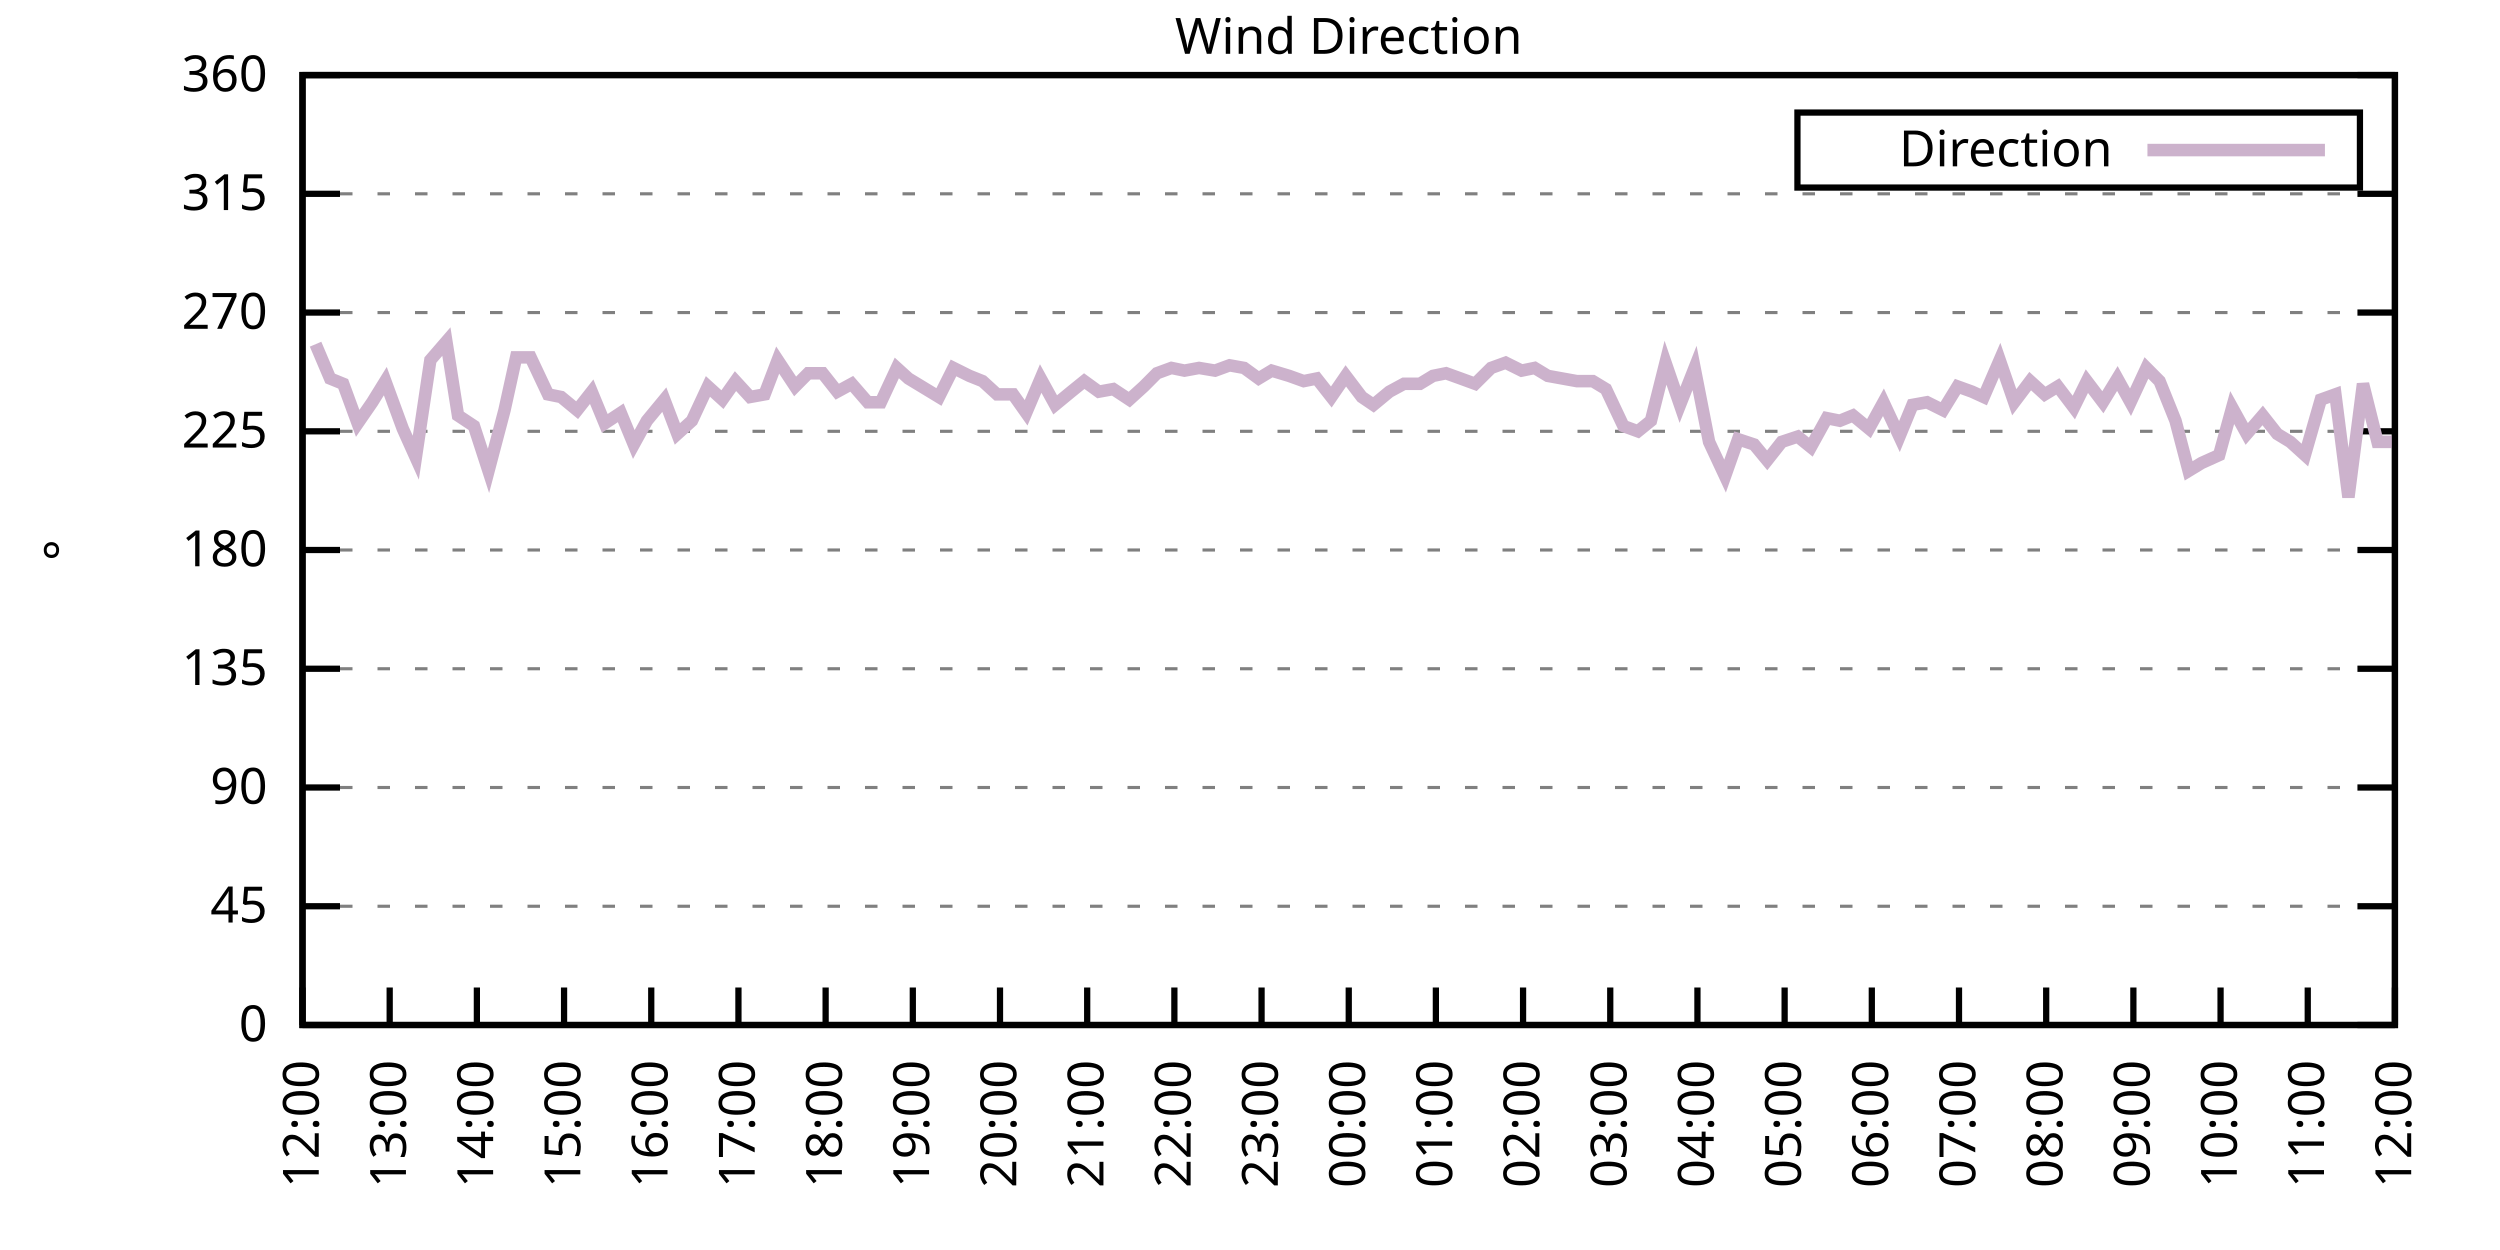
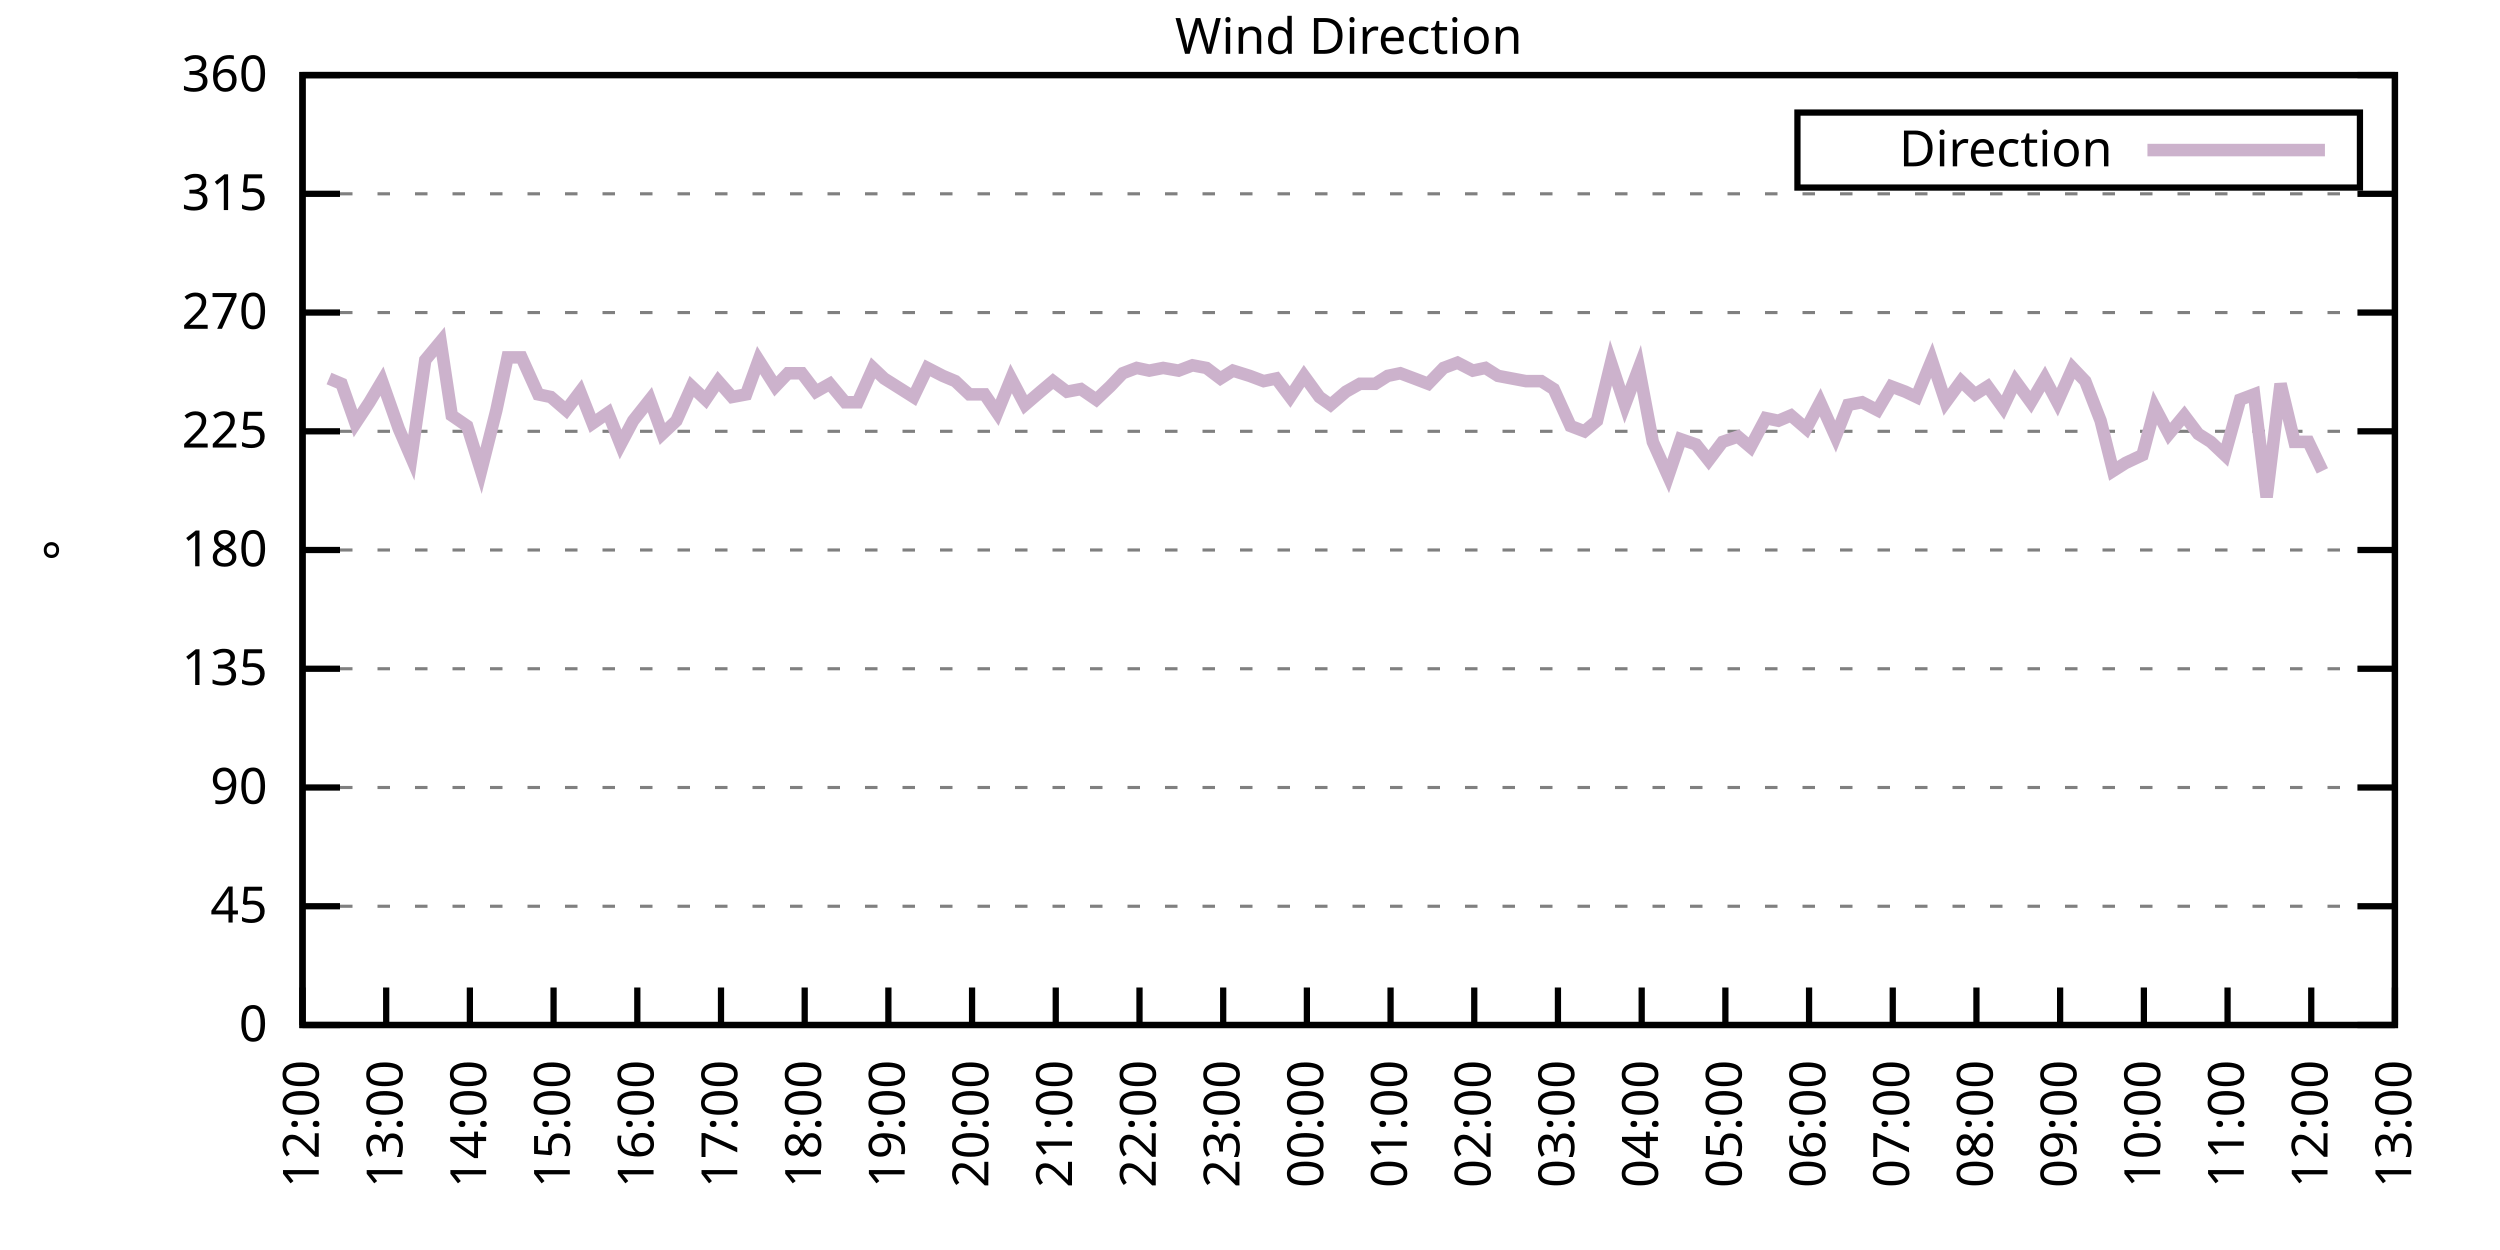
<svg xmlns="http://www.w3.org/2000/svg" xmlns:xlink="http://www.w3.org/1999/xlink" width="400" height="200" viewBox="0 0 400 200">
  <g id="gnuplot_canvas">
    <rect x="0" y="0" width="400" height="200" fill="none" />
    <defs>
      <circle id="gpDot" r="0.5" stroke-width="0.5" stroke="currentColor" />
      <path id="gpPt0" stroke-width="0.333" stroke="currentColor" d="M-1,0 h2 M0,-1 v2" />
      <path id="gpPt1" stroke-width="0.333" stroke="currentColor" d="M-1,-1 L1,1 M1,-1 L-1,1" />
      <path id="gpPt2" stroke-width="0.333" stroke="currentColor" d="M-1,0 L1,0 M0,-1 L0,1 M-1,-1 L1,1 M-1,1 L1,-1" />
      <rect id="gpPt3" stroke-width="0.333" stroke="currentColor" x="-1" y="-1" width="2" height="2" />
      <rect id="gpPt4" stroke-width="0.333" stroke="currentColor" fill="currentColor" x="-1" y="-1" width="2" height="2" />
      <circle id="gpPt5" stroke-width="0.333" stroke="currentColor" cx="0" cy="0" r="1" />
      <use xlink:href="#gpPt5" id="gpPt6" fill="currentColor" stroke="none" />
      <path id="gpPt7" stroke-width="0.333" stroke="currentColor" d="M0,-1.33 L-1.33,0.67 L1.33,0.67 z" />
      <use xlink:href="#gpPt7" id="gpPt8" fill="currentColor" stroke="none" />
      <use xlink:href="#gpPt7" id="gpPt9" stroke="currentColor" transform="rotate(180)" />
      <use xlink:href="#gpPt9" id="gpPt10" fill="currentColor" stroke="none" />
      <use xlink:href="#gpPt3" id="gpPt11" stroke="currentColor" transform="rotate(45)" />
      <use xlink:href="#gpPt11" id="gpPt12" fill="currentColor" stroke="none" />
      <path id="gpPt13" stroke-width="0.333" stroke="currentColor" d="M0,1.330 L1.265,0.411 L0.782,-1.067 L-0.782,-1.076 L-1.265,0.411 z" />
      <use xlink:href="#gpPt13" id="gpPt14" fill="currentColor" stroke="none" />
      <filter id="textbox" filterUnits="objectBoundingBox" x="0" y="0" height="1" width="1">
        <feFlood flood-color="white" flood-opacity="1" result="bgnd" />
        <feComposite in="SourceGraphic" in2="bgnd" operator="atop" />
      </filter>
      <filter id="greybox" filterUnits="objectBoundingBox" x="0" y="0" height="1" width="1">
        <feFlood flood-color="lightgrey" flood-opacity="1" result="grey" />
        <feComposite in="SourceGraphic" in2="grey" operator="atop" />
      </filter>
    </defs>
    <g fill="none" color="white" stroke="currentColor" stroke-width="1.00" stroke-linecap="butt" stroke-linejoin="miter">
</g>
    <g fill="none" color="black" stroke="currentColor" stroke-width="1.00" stroke-linecap="butt" stroke-linejoin="miter">
      <g stroke="none" shape-rendering="crispEdges">
        <polygon fill="rgb(255, 255, 255)" points="48.40,164.00 383.18,164.00 383.18,12.02 48.40,12.02 " />
      </g>
    </g>
    <g fill="none" color="black" stroke="currentColor" stroke-width="1.00" stroke-linecap="butt" stroke-linejoin="miter">
</g>
    <g fill="none" color="black" stroke="black" stroke-width="0.50" stroke-linecap="butt" stroke-linejoin="miter">
</g>
    <g fill="none" color="gray" stroke="currentColor" stroke-width="0.50" stroke-linecap="butt" stroke-linejoin="miter">
      <path stroke="gray" stroke-dasharray="2,4" class="gridline" d="M48.40,164.00 L383.19,164.00  " />
    </g>
    <g fill="none" color="gray" stroke="gray" stroke-width="1.00" stroke-linecap="butt" stroke-linejoin="miter">
</g>
    <g fill="none" color="black" stroke="currentColor" stroke-width="1.00" stroke-linecap="butt" stroke-linejoin="miter">
      <path stroke="black" d="M48.40,164.00 L54.40,164.00 M383.19,164.00 L377.19,164.00  " />
      <g transform="translate(42.80,166.60)" stroke="none" fill="black" font-family="Sans" font-size="8.00" text-anchor="end">
        <text>
          <tspan font-family="Sans"> 0</tspan>
        </text>
      </g>
    </g>
    <g fill="none" color="black" stroke="currentColor" stroke-width="1.00" stroke-linecap="butt" stroke-linejoin="miter">
</g>
    <g fill="none" color="black" stroke="black" stroke-width="0.50" stroke-linecap="butt" stroke-linejoin="miter">
</g>
    <g fill="none" color="gray" stroke="currentColor" stroke-width="0.50" stroke-linecap="butt" stroke-linejoin="miter">
      <path stroke="gray" stroke-dasharray="2,4" class="gridline" d="M48.40,145.00 L383.19,145.00  " />
    </g>
    <g fill="none" color="gray" stroke="gray" stroke-width="1.00" stroke-linecap="butt" stroke-linejoin="miter">
</g>
    <g fill="none" color="black" stroke="currentColor" stroke-width="1.00" stroke-linecap="butt" stroke-linejoin="miter">
      <path stroke="black" d="M48.40,145.00 L54.40,145.00 M383.19,145.00 L377.19,145.00  " />
      <g transform="translate(42.80,147.60)" stroke="none" fill="black" font-family="Sans" font-size="8.00" text-anchor="end">
        <text>
          <tspan font-family="Sans"> 45</tspan>
        </text>
      </g>
    </g>
    <g fill="none" color="black" stroke="currentColor" stroke-width="1.00" stroke-linecap="butt" stroke-linejoin="miter">
</g>
    <g fill="none" color="black" stroke="black" stroke-width="0.50" stroke-linecap="butt" stroke-linejoin="miter">
</g>
    <g fill="none" color="gray" stroke="currentColor" stroke-width="0.50" stroke-linecap="butt" stroke-linejoin="miter">
      <path stroke="gray" stroke-dasharray="2,4" class="gridline" d="M48.40,126.00 L383.19,126.00  " />
    </g>
    <g fill="none" color="gray" stroke="gray" stroke-width="1.00" stroke-linecap="butt" stroke-linejoin="miter">
</g>
    <g fill="none" color="black" stroke="currentColor" stroke-width="1.00" stroke-linecap="butt" stroke-linejoin="miter">
      <path stroke="black" d="M48.40,126.00 L54.40,126.00 M383.19,126.00 L377.19,126.00  " />
      <g transform="translate(42.80,128.60)" stroke="none" fill="black" font-family="Sans" font-size="8.00" text-anchor="end">
        <text>
          <tspan font-family="Sans"> 90</tspan>
        </text>
      </g>
    </g>
    <g fill="none" color="black" stroke="currentColor" stroke-width="1.00" stroke-linecap="butt" stroke-linejoin="miter">
</g>
    <g fill="none" color="black" stroke="black" stroke-width="0.50" stroke-linecap="butt" stroke-linejoin="miter">
</g>
    <g fill="none" color="gray" stroke="currentColor" stroke-width="0.50" stroke-linecap="butt" stroke-linejoin="miter">
      <path stroke="gray" stroke-dasharray="2,4" class="gridline" d="M48.40,107.00 L383.19,107.00  " />
    </g>
    <g fill="none" color="gray" stroke="gray" stroke-width="1.00" stroke-linecap="butt" stroke-linejoin="miter">
</g>
    <g fill="none" color="black" stroke="currentColor" stroke-width="1.00" stroke-linecap="butt" stroke-linejoin="miter">
      <path stroke="black" d="M48.40,107.00 L54.40,107.00 M383.19,107.00 L377.19,107.00  " />
      <g transform="translate(42.80,109.60)" stroke="none" fill="black" font-family="Sans" font-size="8.00" text-anchor="end">
        <text>
          <tspan font-family="Sans"> 135</tspan>
        </text>
      </g>
    </g>
    <g fill="none" color="black" stroke="currentColor" stroke-width="1.00" stroke-linecap="butt" stroke-linejoin="miter">
</g>
    <g fill="none" color="black" stroke="black" stroke-width="0.50" stroke-linecap="butt" stroke-linejoin="miter">
</g>
    <g fill="none" color="gray" stroke="currentColor" stroke-width="0.50" stroke-linecap="butt" stroke-linejoin="miter">
      <path stroke="gray" stroke-dasharray="2,4" class="gridline" d="M48.40,88.00 L383.19,88.00  " />
    </g>
    <g fill="none" color="gray" stroke="gray" stroke-width="1.00" stroke-linecap="butt" stroke-linejoin="miter">
</g>
    <g fill="none" color="black" stroke="currentColor" stroke-width="1.00" stroke-linecap="butt" stroke-linejoin="miter">
      <path stroke="black" d="M48.40,88.00 L54.40,88.00 M383.19,88.00 L377.19,88.00  " />
      <g transform="translate(42.80,90.60)" stroke="none" fill="black" font-family="Sans" font-size="8.00" text-anchor="end">
        <text>
          <tspan font-family="Sans"> 180</tspan>
        </text>
      </g>
    </g>
    <g fill="none" color="black" stroke="currentColor" stroke-width="1.00" stroke-linecap="butt" stroke-linejoin="miter">
</g>
    <g fill="none" color="black" stroke="black" stroke-width="0.50" stroke-linecap="butt" stroke-linejoin="miter">
</g>
    <g fill="none" color="gray" stroke="currentColor" stroke-width="0.50" stroke-linecap="butt" stroke-linejoin="miter">
      <path stroke="gray" stroke-dasharray="2,4" class="gridline" d="M48.40,69.01 L383.19,69.01  " />
    </g>
    <g fill="none" color="gray" stroke="gray" stroke-width="1.00" stroke-linecap="butt" stroke-linejoin="miter">
</g>
    <g fill="none" color="black" stroke="currentColor" stroke-width="1.00" stroke-linecap="butt" stroke-linejoin="miter">
      <path stroke="black" d="M48.40,69.01 L54.40,69.01 M383.19,69.01 L377.19,69.01  " />
      <g transform="translate(42.80,71.61)" stroke="none" fill="black" font-family="Sans" font-size="8.00" text-anchor="end">
        <text>
          <tspan font-family="Sans"> 225</tspan>
        </text>
      </g>
    </g>
    <g fill="none" color="black" stroke="currentColor" stroke-width="1.00" stroke-linecap="butt" stroke-linejoin="miter">
</g>
    <g fill="none" color="black" stroke="black" stroke-width="0.50" stroke-linecap="butt" stroke-linejoin="miter">
</g>
    <g fill="none" color="gray" stroke="currentColor" stroke-width="0.50" stroke-linecap="butt" stroke-linejoin="miter">
      <path stroke="gray" stroke-dasharray="2,4" class="gridline" d="M48.40,50.01 L383.19,50.01  " />
    </g>
    <g fill="none" color="gray" stroke="gray" stroke-width="1.00" stroke-linecap="butt" stroke-linejoin="miter">
</g>
    <g fill="none" color="black" stroke="currentColor" stroke-width="1.00" stroke-linecap="butt" stroke-linejoin="miter">
      <path stroke="black" d="M48.40,50.01 L54.40,50.01 M383.19,50.01 L377.19,50.01  " />
      <g transform="translate(42.80,52.61)" stroke="none" fill="black" font-family="Sans" font-size="8.00" text-anchor="end">
        <text>
          <tspan font-family="Sans"> 270</tspan>
        </text>
      </g>
    </g>
    <g fill="none" color="black" stroke="currentColor" stroke-width="1.00" stroke-linecap="butt" stroke-linejoin="miter">
</g>
    <g fill="none" color="black" stroke="black" stroke-width="0.50" stroke-linecap="butt" stroke-linejoin="miter">
</g>
    <g fill="none" color="gray" stroke="currentColor" stroke-width="0.50" stroke-linecap="butt" stroke-linejoin="miter">
      <path stroke="gray" stroke-dasharray="2,4" class="gridline" d="M48.40,31.01 L383.19,31.01  " />
    </g>
    <g fill="none" color="gray" stroke="gray" stroke-width="1.00" stroke-linecap="butt" stroke-linejoin="miter">
</g>
    <g fill="none" color="black" stroke="currentColor" stroke-width="1.00" stroke-linecap="butt" stroke-linejoin="miter">
      <path stroke="black" d="M48.40,31.01 L54.40,31.01 M383.19,31.01 L377.19,31.01  " />
      <g transform="translate(42.80,33.61)" stroke="none" fill="black" font-family="Sans" font-size="8.00" text-anchor="end">
        <text>
          <tspan font-family="Sans"> 315</tspan>
        </text>
      </g>
    </g>
    <g fill="none" color="black" stroke="currentColor" stroke-width="1.00" stroke-linecap="butt" stroke-linejoin="miter">
</g>
    <g fill="none" color="black" stroke="black" stroke-width="0.50" stroke-linecap="butt" stroke-linejoin="miter">
</g>
    <g fill="none" color="gray" stroke="currentColor" stroke-width="0.50" stroke-linecap="butt" stroke-linejoin="miter">
      <path stroke="gray" stroke-dasharray="2,4" class="gridline" d="M48.40,12.01 L383.19,12.01  " />
    </g>
    <g fill="none" color="gray" stroke="gray" stroke-width="1.00" stroke-linecap="butt" stroke-linejoin="miter">
</g>
    <g fill="none" color="black" stroke="currentColor" stroke-width="1.00" stroke-linecap="butt" stroke-linejoin="miter">
      <path stroke="black" d="M48.40,12.01 L54.40,12.01 M383.19,12.01 L377.19,12.01  " />
      <g transform="translate(42.80,14.61)" stroke="none" fill="black" font-family="Sans" font-size="8.00" text-anchor="end">
        <text>
          <tspan font-family="Sans"> 360</tspan>
        </text>
      </g>
    </g>
    <g fill="none" color="black" stroke="currentColor" stroke-width="1.00" stroke-linecap="butt" stroke-linejoin="miter">
      <path stroke="black" d="M48.40,164.00 L48.40,158.00  " />
      <g transform="translate(51.00,169.60) rotate(270.00)" stroke="none" fill="black" font-family="Sans" font-size="8.00" text-anchor="end">
        <text>
          <tspan font-family="Sans">12:00</tspan>
        </text>
      </g>
    </g>
    <g fill="none" color="black" stroke="currentColor" stroke-width="1.00" stroke-linecap="butt" stroke-linejoin="miter">
-       <path stroke="black" d="M62.35,164.00 L62.35,158.00  " />
-       <g transform="translate(64.95,169.60) rotate(270.00)" stroke="none" fill="black" font-family="Sans" font-size="8.00" text-anchor="end">
+       <path stroke="black" d="M61.79,164.00 L61.79,158.00  " />
+       <g transform="translate(64.39,169.60) rotate(270.00)" stroke="none" fill="black" font-family="Sans" font-size="8.00" text-anchor="end">
        <text>
          <tspan font-family="Sans">13:00</tspan>
        </text>
      </g>
    </g>
    <g fill="none" color="black" stroke="currentColor" stroke-width="1.00" stroke-linecap="butt" stroke-linejoin="miter">
-       <path stroke="black" d="M76.30,164.00 L76.30,158.00  " />
-       <g transform="translate(78.90,169.60) rotate(270.00)" stroke="none" fill="black" font-family="Sans" font-size="8.00" text-anchor="end">
+       <path stroke="black" d="M75.18,164.00 L75.18,158.00  " />
+       <g transform="translate(77.78,169.60) rotate(270.00)" stroke="none" fill="black" font-family="Sans" font-size="8.00" text-anchor="end">
        <text>
          <tspan font-family="Sans">14:00</tspan>
        </text>
      </g>
    </g>
    <g fill="none" color="black" stroke="currentColor" stroke-width="1.00" stroke-linecap="butt" stroke-linejoin="miter">
-       <path stroke="black" d="M90.25,164.00 L90.25,158.00  " />
-       <g transform="translate(92.85,169.60) rotate(270.00)" stroke="none" fill="black" font-family="Sans" font-size="8.00" text-anchor="end">
+       <path stroke="black" d="M88.57,164.00 L88.57,158.00  " />
+       <g transform="translate(91.17,169.60) rotate(270.00)" stroke="none" fill="black" font-family="Sans" font-size="8.00" text-anchor="end">
        <text>
          <tspan font-family="Sans">15:00</tspan>
        </text>
      </g>
    </g>
    <g fill="none" color="black" stroke="currentColor" stroke-width="1.00" stroke-linecap="butt" stroke-linejoin="miter">
-       <path stroke="black" d="M104.20,164.00 L104.20,158.00  " />
-       <g transform="translate(106.80,169.60) rotate(270.00)" stroke="none" fill="black" font-family="Sans" font-size="8.00" text-anchor="end">
+       <path stroke="black" d="M101.97,164.00 L101.97,158.00  " />
+       <g transform="translate(104.57,169.60) rotate(270.00)" stroke="none" fill="black" font-family="Sans" font-size="8.00" text-anchor="end">
        <text>
          <tspan font-family="Sans">16:00</tspan>
        </text>
      </g>
    </g>
    <g fill="none" color="black" stroke="currentColor" stroke-width="1.00" stroke-linecap="butt" stroke-linejoin="miter">
-       <path stroke="black" d="M118.15,164.00 L118.15,158.00  " />
-       <g transform="translate(120.75,169.60) rotate(270.00)" stroke="none" fill="black" font-family="Sans" font-size="8.00" text-anchor="end">
+       <path stroke="black" d="M115.36,164.00 L115.36,158.00  " />
+       <g transform="translate(117.96,169.60) rotate(270.00)" stroke="none" fill="black" font-family="Sans" font-size="8.00" text-anchor="end">
        <text>
          <tspan font-family="Sans">17:00</tspan>
        </text>
      </g>
    </g>
    <g fill="none" color="black" stroke="currentColor" stroke-width="1.00" stroke-linecap="butt" stroke-linejoin="miter">
-       <path stroke="black" d="M132.10,164.00 L132.10,158.00  " />
-       <g transform="translate(134.70,169.60) rotate(270.00)" stroke="none" fill="black" font-family="Sans" font-size="8.00" text-anchor="end">
+       <path stroke="black" d="M128.75,164.00 L128.75,158.00  " />
+       <g transform="translate(131.35,169.60) rotate(270.00)" stroke="none" fill="black" font-family="Sans" font-size="8.00" text-anchor="end">
        <text>
          <tspan font-family="Sans">18:00</tspan>
        </text>
      </g>
    </g>
    <g fill="none" color="black" stroke="currentColor" stroke-width="1.00" stroke-linecap="butt" stroke-linejoin="miter">
-       <path stroke="black" d="M146.05,164.00 L146.05,158.00  " />
-       <g transform="translate(148.65,169.60) rotate(270.00)" stroke="none" fill="black" font-family="Sans" font-size="8.00" text-anchor="end">
+       <path stroke="black" d="M142.14,164.00 L142.14,158.00  " />
+       <g transform="translate(144.74,169.60) rotate(270.00)" stroke="none" fill="black" font-family="Sans" font-size="8.00" text-anchor="end">
        <text>
          <tspan font-family="Sans">19:00</tspan>
        </text>
      </g>
    </g>
    <g fill="none" color="black" stroke="currentColor" stroke-width="1.00" stroke-linecap="butt" stroke-linejoin="miter">
-       <path stroke="black" d="M160.00,164.00 L160.00,158.00  " />
-       <g transform="translate(162.60,169.60) rotate(270.00)" stroke="none" fill="black" font-family="Sans" font-size="8.00" text-anchor="end">
+       <path stroke="black" d="M155.53,164.00 L155.53,158.00  " />
+       <g transform="translate(158.13,169.60) rotate(270.00)" stroke="none" fill="black" font-family="Sans" font-size="8.00" text-anchor="end">
        <text>
          <tspan font-family="Sans">20:00</tspan>
        </text>
      </g>
    </g>
    <g fill="none" color="black" stroke="currentColor" stroke-width="1.00" stroke-linecap="butt" stroke-linejoin="miter">
-       <path stroke="black" d="M173.95,164.00 L173.95,158.00  " />
-       <g transform="translate(176.55,169.60) rotate(270.00)" stroke="none" fill="black" font-family="Sans" font-size="8.00" text-anchor="end">
+       <path stroke="black" d="M168.92,164.00 L168.92,158.00  " />
+       <g transform="translate(171.52,169.60) rotate(270.00)" stroke="none" fill="black" font-family="Sans" font-size="8.00" text-anchor="end">
        <text>
          <tspan font-family="Sans">21:00</tspan>
        </text>
      </g>
    </g>
    <g fill="none" color="black" stroke="currentColor" stroke-width="1.00" stroke-linecap="butt" stroke-linejoin="miter">
-       <path stroke="black" d="M187.90,164.00 L187.90,158.00  " />
-       <g transform="translate(190.50,169.60) rotate(270.00)" stroke="none" fill="black" font-family="Sans" font-size="8.00" text-anchor="end">
+       <path stroke="black" d="M182.32,164.00 L182.32,158.00  " />
+       <g transform="translate(184.92,169.60) rotate(270.00)" stroke="none" fill="black" font-family="Sans" font-size="8.00" text-anchor="end">
        <text>
          <tspan font-family="Sans">22:00</tspan>
        </text>
      </g>
    </g>
    <g fill="none" color="black" stroke="currentColor" stroke-width="1.00" stroke-linecap="butt" stroke-linejoin="miter">
-       <path stroke="black" d="M201.85,164.00 L201.85,158.00  " />
-       <g transform="translate(204.45,169.60) rotate(270.00)" stroke="none" fill="black" font-family="Sans" font-size="8.00" text-anchor="end">
+       <path stroke="black" d="M195.71,164.00 L195.71,158.00  " />
+       <g transform="translate(198.31,169.60) rotate(270.00)" stroke="none" fill="black" font-family="Sans" font-size="8.00" text-anchor="end">
        <text>
          <tspan font-family="Sans">23:00</tspan>
        </text>
      </g>
    </g>
    <g fill="none" color="black" stroke="currentColor" stroke-width="1.00" stroke-linecap="butt" stroke-linejoin="miter">
-       <path stroke="black" d="M215.80,164.00 L215.80,158.00  " />
-       <g transform="translate(218.40,169.60) rotate(270.00)" stroke="none" fill="black" font-family="Sans" font-size="8.00" text-anchor="end">
+       <path stroke="black" d="M209.10,164.00 L209.10,158.00  " />
+       <g transform="translate(211.70,169.60) rotate(270.00)" stroke="none" fill="black" font-family="Sans" font-size="8.00" text-anchor="end">
        <text>
          <tspan font-family="Sans">00:00</tspan>
        </text>
      </g>
    </g>
    <g fill="none" color="black" stroke="currentColor" stroke-width="1.00" stroke-linecap="butt" stroke-linejoin="miter">
-       <path stroke="black" d="M229.74,164.00 L229.74,158.00  " />
-       <g transform="translate(232.34,169.60) rotate(270.00)" stroke="none" fill="black" font-family="Sans" font-size="8.00" text-anchor="end">
+       <path stroke="black" d="M222.49,164.00 L222.49,158.00  " />
+       <g transform="translate(225.09,169.60) rotate(270.00)" stroke="none" fill="black" font-family="Sans" font-size="8.00" text-anchor="end">
        <text>
          <tspan font-family="Sans">01:00</tspan>
        </text>
      </g>
    </g>
    <g fill="none" color="black" stroke="currentColor" stroke-width="1.00" stroke-linecap="butt" stroke-linejoin="miter">
-       <path stroke="black" d="M243.69,164.00 L243.69,158.00  " />
-       <g transform="translate(246.29,169.60) rotate(270.00)" stroke="none" fill="black" font-family="Sans" font-size="8.00" text-anchor="end">
+       <path stroke="black" d="M235.88,164.00 L235.88,158.00  " />
+       <g transform="translate(238.48,169.60) rotate(270.00)" stroke="none" fill="black" font-family="Sans" font-size="8.00" text-anchor="end">
        <text>
          <tspan font-family="Sans">02:00</tspan>
        </text>
      </g>
    </g>
    <g fill="none" color="black" stroke="currentColor" stroke-width="1.00" stroke-linecap="butt" stroke-linejoin="miter">
-       <path stroke="black" d="M257.64,164.00 L257.64,158.00  " />
-       <g transform="translate(260.24,169.60) rotate(270.00)" stroke="none" fill="black" font-family="Sans" font-size="8.00" text-anchor="end">
+       <path stroke="black" d="M249.27,164.00 L249.27,158.00  " />
+       <g transform="translate(251.87,169.60) rotate(270.00)" stroke="none" fill="black" font-family="Sans" font-size="8.00" text-anchor="end">
        <text>
          <tspan font-family="Sans">03:00</tspan>
        </text>
      </g>
    </g>
    <g fill="none" color="black" stroke="currentColor" stroke-width="1.00" stroke-linecap="butt" stroke-linejoin="miter">
-       <path stroke="black" d="M271.59,164.00 L271.59,158.00  " />
-       <g transform="translate(274.19,169.60) rotate(270.00)" stroke="none" fill="black" font-family="Sans" font-size="8.00" text-anchor="end">
+       <path stroke="black" d="M262.67,164.00 L262.67,158.00  " />
+       <g transform="translate(265.27,169.60) rotate(270.00)" stroke="none" fill="black" font-family="Sans" font-size="8.00" text-anchor="end">
        <text>
          <tspan font-family="Sans">04:00</tspan>
        </text>
      </g>
    </g>
    <g fill="none" color="black" stroke="currentColor" stroke-width="1.00" stroke-linecap="butt" stroke-linejoin="miter">
-       <path stroke="black" d="M285.54,164.00 L285.54,158.00  " />
-       <g transform="translate(288.14,169.60) rotate(270.00)" stroke="none" fill="black" font-family="Sans" font-size="8.00" text-anchor="end">
+       <path stroke="black" d="M276.06,164.00 L276.06,158.00  " />
+       <g transform="translate(278.66,169.60) rotate(270.00)" stroke="none" fill="black" font-family="Sans" font-size="8.00" text-anchor="end">
        <text>
          <tspan font-family="Sans">05:00</tspan>
        </text>
      </g>
    </g>
    <g fill="none" color="black" stroke="currentColor" stroke-width="1.00" stroke-linecap="butt" stroke-linejoin="miter">
-       <path stroke="black" d="M299.49,164.00 L299.49,158.00  " />
-       <g transform="translate(302.09,169.60) rotate(270.00)" stroke="none" fill="black" font-family="Sans" font-size="8.00" text-anchor="end">
+       <path stroke="black" d="M289.45,164.00 L289.45,158.00  " />
+       <g transform="translate(292.05,169.60) rotate(270.00)" stroke="none" fill="black" font-family="Sans" font-size="8.00" text-anchor="end">
        <text>
          <tspan font-family="Sans">06:00</tspan>
        </text>
      </g>
    </g>
    <g fill="none" color="black" stroke="currentColor" stroke-width="1.00" stroke-linecap="butt" stroke-linejoin="miter">
-       <path stroke="black" d="M313.44,164.00 L313.44,158.00  " />
-       <g transform="translate(316.04,169.60) rotate(270.00)" stroke="none" fill="black" font-family="Sans" font-size="8.00" text-anchor="end">
+       <path stroke="black" d="M302.84,164.00 L302.84,158.00  " />
+       <g transform="translate(305.44,169.60) rotate(270.00)" stroke="none" fill="black" font-family="Sans" font-size="8.00" text-anchor="end">
        <text>
          <tspan font-family="Sans">07:00</tspan>
        </text>
      </g>
    </g>
    <g fill="none" color="black" stroke="currentColor" stroke-width="1.00" stroke-linecap="butt" stroke-linejoin="miter">
-       <path stroke="black" d="M327.39,164.00 L327.39,158.00  " />
-       <g transform="translate(329.99,169.60) rotate(270.00)" stroke="none" fill="black" font-family="Sans" font-size="8.00" text-anchor="end">
+       <path stroke="black" d="M316.23,164.00 L316.23,158.00  " />
+       <g transform="translate(318.83,169.60) rotate(270.00)" stroke="none" fill="black" font-family="Sans" font-size="8.00" text-anchor="end">
        <text>
          <tspan font-family="Sans">08:00</tspan>
        </text>
      </g>
    </g>
    <g fill="none" color="black" stroke="currentColor" stroke-width="1.00" stroke-linecap="butt" stroke-linejoin="miter">
-       <path stroke="black" d="M341.34,164.00 L341.34,158.00  " />
-       <g transform="translate(343.94,169.60) rotate(270.00)" stroke="none" fill="black" font-family="Sans" font-size="8.00" text-anchor="end">
+       <path stroke="black" d="M329.62,164.00 L329.62,158.00  " />
+       <g transform="translate(332.22,169.60) rotate(270.00)" stroke="none" fill="black" font-family="Sans" font-size="8.00" text-anchor="end">
        <text>
          <tspan font-family="Sans">09:00</tspan>
        </text>
      </g>
    </g>
    <g fill="none" color="black" stroke="currentColor" stroke-width="1.00" stroke-linecap="butt" stroke-linejoin="miter">
-       <path stroke="black" d="M355.29,164.00 L355.29,158.00  " />
-       <g transform="translate(357.89,169.60) rotate(270.00)" stroke="none" fill="black" font-family="Sans" font-size="8.00" text-anchor="end">
+       <path stroke="black" d="M343.02,164.00 L343.02,158.00  " />
+       <g transform="translate(345.62,169.60) rotate(270.00)" stroke="none" fill="black" font-family="Sans" font-size="8.00" text-anchor="end">
        <text>
          <tspan font-family="Sans">10:00</tspan>
        </text>
      </g>
    </g>
    <g fill="none" color="black" stroke="currentColor" stroke-width="1.00" stroke-linecap="butt" stroke-linejoin="miter">
-       <path stroke="black" d="M369.24,164.00 L369.24,158.00  " />
-       <g transform="translate(371.84,169.60) rotate(270.00)" stroke="none" fill="black" font-family="Sans" font-size="8.00" text-anchor="end">
+       <path stroke="black" d="M356.41,164.00 L356.41,158.00  " />
+       <g transform="translate(359.01,169.60) rotate(270.00)" stroke="none" fill="black" font-family="Sans" font-size="8.00" text-anchor="end">
        <text>
          <tspan font-family="Sans">11:00</tspan>
+         </text>
+       </g>
+     </g>
+     <g fill="none" color="black" stroke="currentColor" stroke-width="1.00" stroke-linecap="butt" stroke-linejoin="miter">
+       <path stroke="black" d="M369.80,164.00 L369.80,158.00  " />
+       <g transform="translate(372.40,169.60) rotate(270.00)" stroke="none" fill="black" font-family="Sans" font-size="8.00" text-anchor="end">
+         <text>
+           <tspan font-family="Sans">12:00</tspan>
        </text>
      </g>
    </g>
    <g fill="none" color="black" stroke="currentColor" stroke-width="1.00" stroke-linecap="butt" stroke-linejoin="miter">
      <path stroke="black" d="M383.19,164.00 L383.19,158.00  " />
      <g transform="translate(385.79,169.60) rotate(270.00)" stroke="none" fill="black" font-family="Sans" font-size="8.00" text-anchor="end">
        <text>
-           <tspan font-family="Sans">12:00</tspan>
+           <tspan font-family="Sans">13:00</tspan>
        </text>
      </g>
    </g>
    <g fill="none" color="black" stroke="currentColor" stroke-width="1.00" stroke-linecap="butt" stroke-linejoin="miter">
</g>
    <g fill="none" color="black" stroke="currentColor" stroke-width="1.00" stroke-linecap="butt" stroke-linejoin="miter">
      <path stroke="black" d="M48.40,12.01 L48.40,164.00 L383.19,164.00 L383.19,12.01 L48.40,12.01 Z  " />
    </g>
    <g fill="none" color="black" stroke="currentColor" stroke-width="1.00" stroke-linecap="butt" stroke-linejoin="miter">
</g>
    <g fill="none" color="black" stroke="currentColor" stroke-width="1.00" stroke-linecap="butt" stroke-linejoin="miter">
      <path stroke="black" d="M287.59,30.01 L287.59,18.01 L377.59,18.01 L377.59,30.01 L287.59,30.01 Z  " />
    </g>
    <g id="Wind_direction_plot_1">
      <g fill="none" color="white" stroke="black" stroke-width="2.00" stroke-linecap="butt" stroke-linejoin="miter">
</g>
      <g fill="none" color="black" stroke="currentColor" stroke-width="2.00" stroke-linecap="butt" stroke-linejoin="miter">
        <g transform="translate(337.99,26.61)" stroke="none" fill="black" font-family="Sans" font-size="8.00" text-anchor="end">
          <text>
            <tspan font-family="Sans">Direction</tspan>
          </text>
        </g>
      </g>
      <g fill="none" color="black" stroke="currentColor" stroke-width="2.00" stroke-linecap="butt" stroke-linejoin="miter">
-         <path stroke="rgb(204, 178, 204)" d="M343.59,24.01 L371.99,24.01 M50.49,55.07 L52.82,60.56 L54.91,61.41 L57.23,67.74 L59.56,64.36 L61.65,60.98   L64.44,68.58 L66.53,73.23 L68.86,57.61 L71.42,54.65 L73.28,66.47 L75.83,68.16 L78.16,75.34 L80.72,65.63   L82.58,57.18 L84.90,57.18 L87.69,63.10 L89.78,63.52 L92.34,65.63 L94.67,62.67 L96.76,67.74 L99.32,66.05   L101.41,71.12 L103.50,67.32 L106.29,63.94 L108.38,69.43 L110.71,67.32 L113.27,61.83 L115.59,63.94 L117.68,60.98   L120.01,63.52 L122.33,63.10 L124.43,57.61 L127.22,61.83 L129.31,59.72 L131.63,59.72 L133.96,62.67 L136.28,61.41   L138.84,64.36 L140.93,64.36 L143.49,58.87 L145.35,60.56 L148.14,62.25 L150.23,63.52 L152.56,58.87 L155.11,60.14   L157.21,60.98 L159.53,63.10 L162.09,63.10 L164.18,66.05 L166.51,60.56 L168.83,64.78 L171.39,62.67 L173.48,60.98   L175.81,62.67 L178.13,62.25 L180.69,63.94 L183.01,61.83 L185.11,59.72 L187.43,58.87 L189.52,59.30 L191.85,58.87   L194.41,59.30 L196.73,58.45 L199.06,58.87 L201.38,60.56 L203.47,59.30 L206.26,60.14 L208.59,60.98 L210.68,60.56   L213.01,63.52 L215.33,60.14 L217.89,63.52 L219.75,64.78 L222.30,62.67 L224.63,61.41 L227.19,61.41 L229.28,60.14   L231.37,59.72 L233.70,60.56 L236.02,61.41 L238.58,58.87 L240.90,58.03 L243.46,59.30 L245.55,58.87 L247.65,60.14   L249.97,60.56 L252.30,60.98 L254.85,60.98 L256.95,62.25 L259.74,68.16 L262.06,69.01 L264.15,67.32 L266.48,58.03   L268.80,64.78 L271.13,58.87 L273.45,70.70 L276.01,76.18 L278.10,70.27 L280.66,71.12 L282.75,73.65 L285.08,70.70   L287.64,69.85 L289.73,71.54 L292.29,66.90 L294.38,67.32 L296.47,66.47 L299.03,68.58 L301.35,64.36 L303.91,69.85   L306.00,64.78 L308.33,64.36 L310.88,65.63 L313.21,61.83 L315.53,62.67 L317.39,63.52 L319.95,57.61 L322.28,64.36   L324.83,60.98 L327.16,63.10 L329.25,61.83 L331.81,65.21 L333.90,60.98 L336.46,64.36 L338.78,60.56 L340.88,64.36   L343.43,58.87 L345.53,60.98 L348.08,67.32 L350.18,75.34 L352.27,74.07 L355.06,72.81 L357.15,65.21 L359.48,69.43   L362.03,66.47 L364.36,69.43 L366.45,70.70 L368.78,72.81 L371.33,63.94 L373.66,63.10 L375.75,79.56 L378.08,61.41   L380.40,70.70 L382.73,70.70  " />
+         <path stroke="rgb(204, 178, 204)" d="M343.59,24.01 L371.99,24.01 M52.64,60.56 L54.65,61.41 L56.88,67.74 L59.11,64.36 L61.12,60.98 L63.80,68.58   L65.81,73.23 L68.04,57.61 L70.50,54.65 L72.28,66.47 L74.74,68.16 L76.97,75.34 L79.42,65.63 L81.21,57.18   L83.44,57.18 L86.12,63.10 L88.13,63.52 L90.58,65.63 L92.82,62.67 L94.82,67.74 L97.28,66.05 L99.29,71.12   L101.30,67.32 L103.98,63.94 L105.98,69.43 L108.22,67.32 L110.67,61.83 L112.90,63.94 L114.91,60.98 L117.14,63.52   L119.38,63.10 L121.38,57.61 L124.06,61.83 L126.07,59.72 L128.30,59.72 L130.54,62.67 L132.77,61.41 L135.22,64.36   L137.23,64.36 L139.69,58.87 L141.47,60.56 L144.15,62.25 L146.16,63.52 L148.39,58.87 L150.85,60.14 L152.85,60.98   L155.09,63.10 L157.54,63.10 L159.55,66.05 L161.78,60.56 L164.01,64.78 L166.47,62.67 L168.48,60.98 L170.71,62.67   L172.94,62.25 L175.40,63.94 L177.63,61.83 L179.64,59.72 L181.87,58.87 L183.88,59.30 L186.11,58.87 L188.57,59.30   L190.80,58.45 L193.03,58.87 L195.26,60.56 L197.27,59.30 L199.95,60.14 L202.18,60.98 L204.19,60.56 L206.42,63.52   L208.65,60.14 L211.11,63.52 L212.89,64.78 L215.35,62.67 L217.58,61.41 L220.04,61.41 L222.04,60.14 L224.05,59.72   L226.29,60.56 L228.52,61.41 L230.97,58.87 L233.20,58.03 L235.66,59.30 L237.67,58.87 L239.68,60.14 L241.91,60.56   L244.14,60.98 L246.60,60.98 L248.60,62.25 L251.28,68.16 L253.51,69.01 L255.52,67.32 L257.76,58.03 L259.99,64.78   L262.22,58.87 L264.45,70.70 L266.91,76.18 L268.92,70.27 L271.37,71.12 L273.38,73.65 L275.61,70.70 L278.07,69.85   L280.07,71.54 L282.53,66.90 L284.54,67.32 L286.55,66.47 L289.00,68.58 L291.23,64.36 L293.69,69.85 L295.70,64.78   L297.93,64.36 L300.39,65.63 L302.62,61.83 L304.85,62.67 L306.63,63.52 L309.09,57.61 L311.32,64.36 L313.78,60.98   L316.01,63.10 L318.02,61.83 L320.47,65.21 L322.48,60.98 L324.94,64.36 L327.17,60.56 L329.18,64.36 L331.63,58.87   L333.64,60.98 L336.10,67.32 L338.10,75.34 L340.11,74.07 L342.79,72.81 L344.80,65.21 L347.03,69.43 L349.49,66.47   L351.72,69.43 L353.73,70.70 L355.96,72.81 L358.42,63.94 L360.65,63.10 L362.66,79.56 L364.89,61.41 L367.12,70.70   L369.35,70.70 L371.58,75.34  " />
      </g>
    </g>
    <g fill="none" color="black" stroke="currentColor" stroke-width="2.00" stroke-linecap="butt" stroke-linejoin="miter">
</g>
    <g fill="none" color="black" stroke="black" stroke-width="1.00" stroke-linecap="butt" stroke-linejoin="miter">
</g>
    <g fill="none" color="black" stroke="currentColor" stroke-width="1.00" stroke-linecap="butt" stroke-linejoin="miter">
      <path stroke="black" d="M48.40,12.01 L48.40,164.00 L383.19,164.00 L383.19,12.01 L48.40,12.01 Z  " />
      <g transform="translate(12.80,88.01) rotate(270.00)" stroke="none" fill="black" font-family="Sans" font-size="8.00" text-anchor="middle">
        <text>
          <tspan font-family="Sans">°</tspan>
        </text>
      </g>
    </g>
    <g fill="none" color="black" stroke="currentColor" stroke-width="1.00" stroke-linecap="butt" stroke-linejoin="miter">
</g>
    <g fill="none" color="black" stroke="currentColor" stroke-width="1.00" stroke-linecap="butt" stroke-linejoin="miter">
      <g transform="translate(215.79,8.61)" stroke="none" fill="black" font-family="Sans" font-size="8.00" text-anchor="middle">
        <text>
          <tspan font-family="Sans">Wind Direction</tspan>
        </text>
      </g>
    </g>
    <g fill="none" color="black" stroke="currentColor" stroke-width="1.00" stroke-linecap="butt" stroke-linejoin="miter">
</g>
  </g>
</svg>
